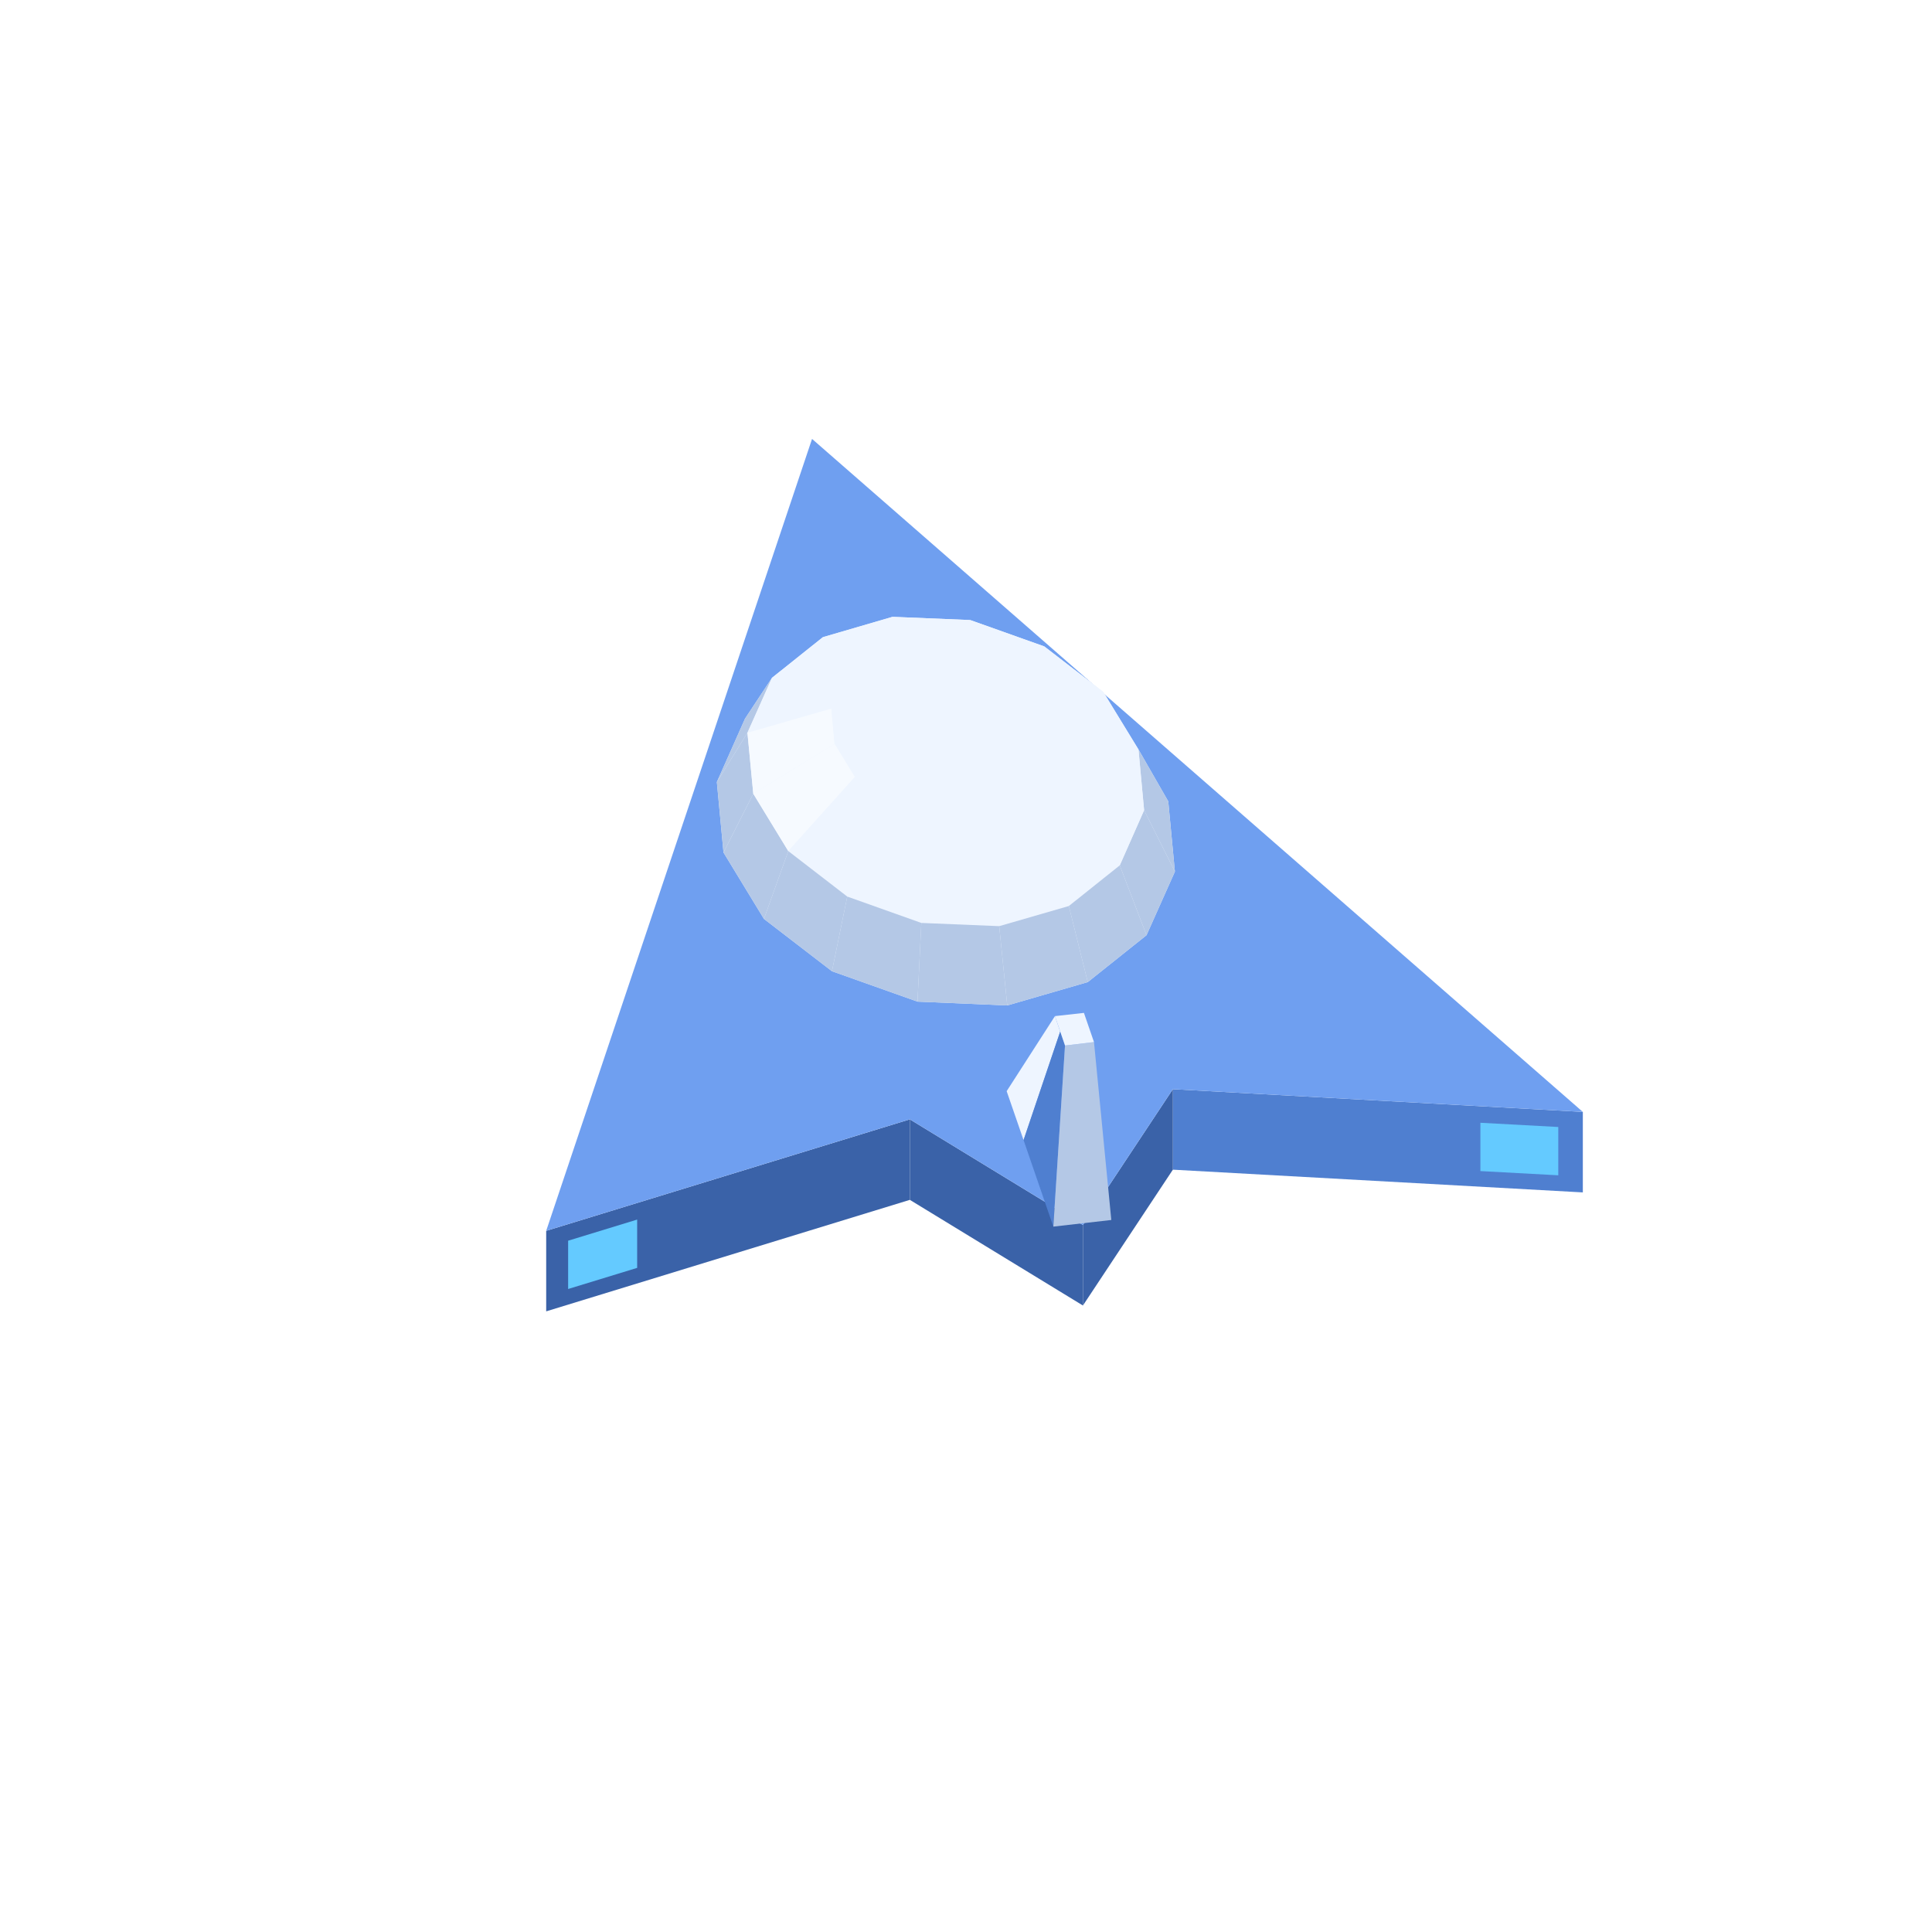
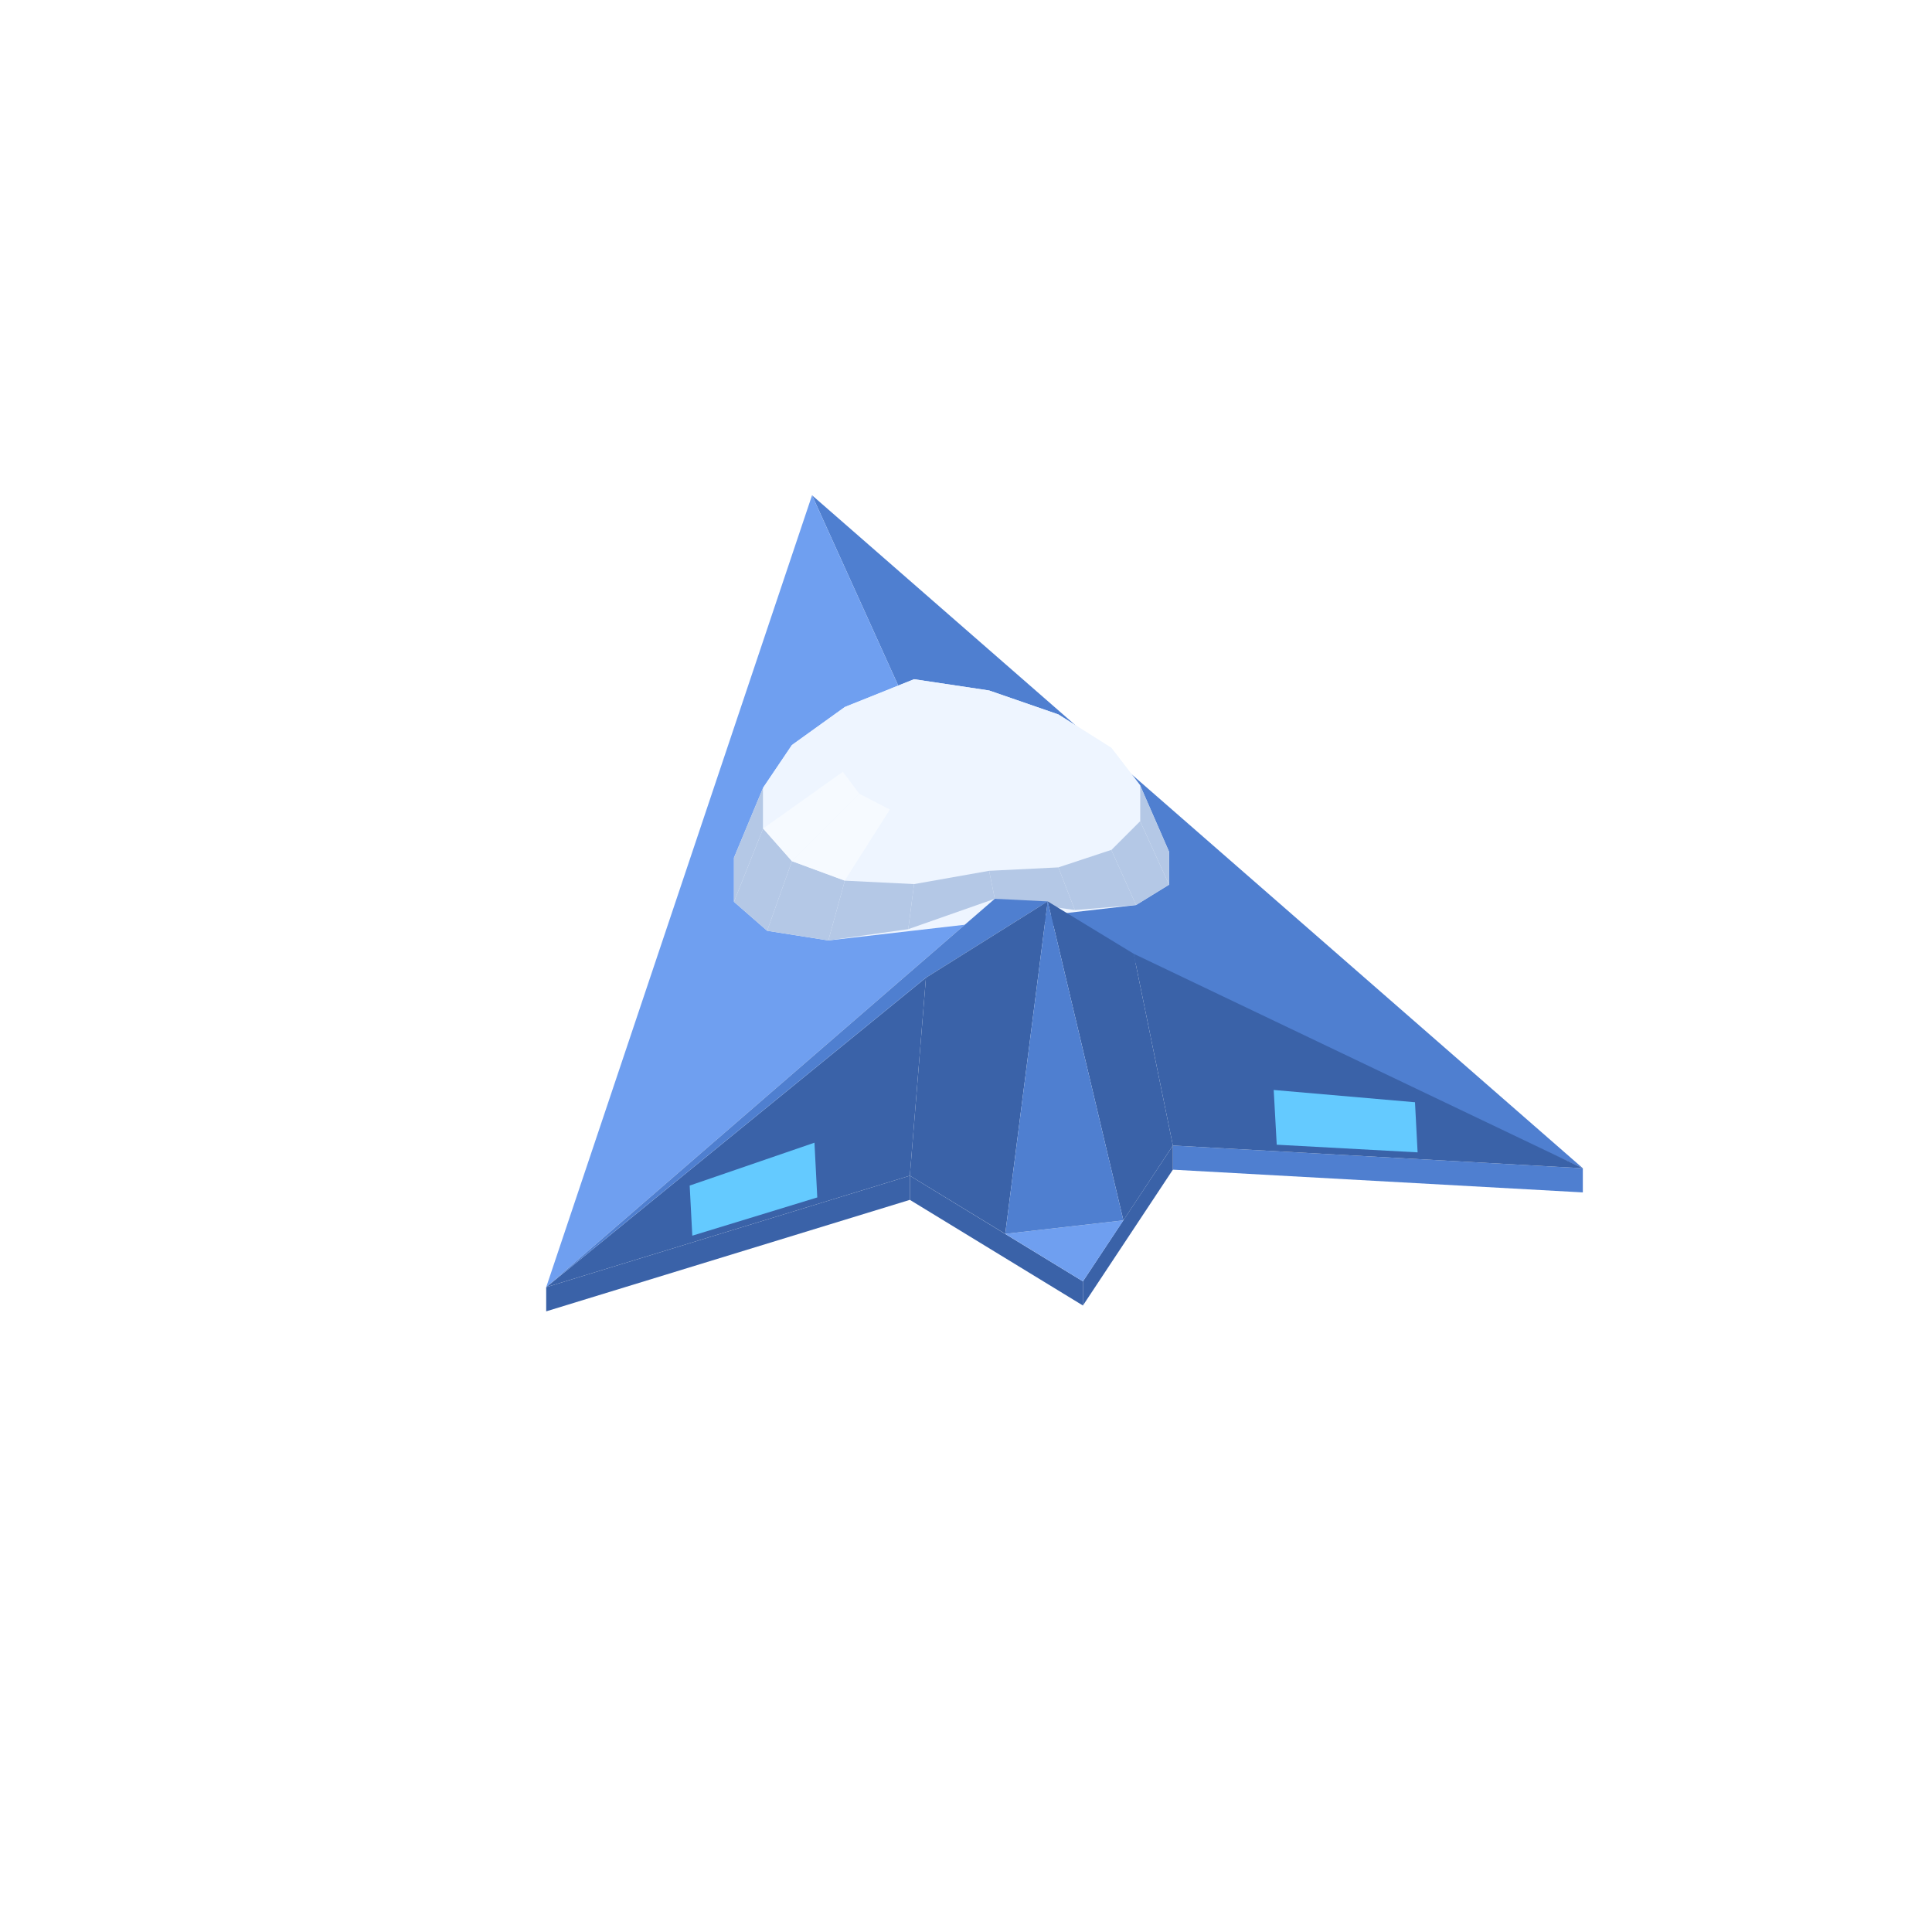
<svg xmlns="http://www.w3.org/2000/svg" width="96" height="96" viewBox="0 0 96 96">
-   <polygon fill="#4f7fd0" points="58.28,54.12 78.65,55.25 78.65,59.25 58.28,58.12" />
-   <polygon fill="#64caff" points="77.43,58.40 73.56,58.19 73.56,55.79 77.43,56.00" />
-   <polygon fill="#3a62a8" points="53.81,60.87 58.28,54.12 58.28,58.12 53.81,64.87" />
-   <polygon fill="#3a62a8" points="45.21,55.62 53.81,60.87 53.81,64.87 45.21,59.62" />
-   <polygon fill="#3a62a8" points="27.14,61.16 45.21,55.62 45.21,59.62 27.14,65.16" />
-   <polygon fill="#64caff" points="28.23,61.65 31.66,60.60 31.66,63.00 28.23,64.05" />
-   <polygon fill="#6f9ff0" points="78.65,55.25 58.28,54.12 53.81,60.87 45.21,55.62 27.14,61.16 40.35,21.81" />
-   <polygon fill="#eef5ff" points="35.62,38.86 37.02,35.71 38.36,33.68 40.89,31.66 44.35,30.65 48.21,30.81 51.89,32.12 54.82,34.38 56.57,37.24 58.05,39.82 58.38,43.31 56.97,46.47 54.05,48.80 50.05,49.96 45.59,49.77 41.34,48.26 37.96,45.66 35.95,42.36" />
-   <polygon fill="#eef5ff" points="44.35,30.65 48.21,30.81 47.70,31.98 45.47,31.89" />
-   <polygon fill="#eef5ff" points="40.89,31.66 44.35,30.65 45.47,31.89 43.47,32.47" />
-   <polygon fill="#eef5ff" points="48.21,30.81 51.89,32.12 49.82,32.74 47.70,31.98" />
-   <polygon fill="#b4c8e6" points="35.62,38.86 37.02,35.71 38.36,33.68 37.14,36.41" />
-   <polygon fill="#eef5ff" points="38.36,33.68 40.89,31.66 43.47,32.47 42.01,33.63" />
-   <polygon fill="#eef5ff" points="51.89,32.12 54.82,34.38 51.52,34.04 49.82,32.74" />
-   <polygon fill="#eef5ff" points="37.14,36.41 38.36,33.68 42.01,33.63 41.31,35.21" />
-   <polygon fill="#eef5ff" points="45.47,31.89 47.70,31.98 47.00,35.59" />
-   <polygon fill="#eef5ff" points="43.47,32.47 45.47,31.89 47.00,35.59" />
-   <polygon fill="#eef5ff" points="47.70,31.98 49.82,32.74 47.00,35.59" />
-   <polygon fill="#eef5ff" points="54.82,34.38 56.57,37.24 52.52,35.69 51.52,34.04" />
-   <polygon fill="#b4c8e6" points="35.95,42.36 35.62,38.86 37.14,36.41 37.43,39.44" />
-   <polygon fill="#eef5ff" points="42.01,33.63 43.47,32.47 47.00,35.59" />
-   <polygon fill="#eef5ff" points="49.82,32.74 51.52,34.04 47.00,35.59" />
-   <polygon fill="#b4c8e6" points="58.05,39.82 58.38,43.31 56.85,40.26 56.57,37.24" />
-   <polygon fill="#eef5ff" points="41.31,35.21 42.01,33.63 47.00,35.59" />
-   <polygon fill="#eef5ff" points="51.52,34.04 52.52,35.69 47.00,35.59" />
-   <polygon fill="#f6faff" points="37.43,39.44 37.14,36.41 41.31,35.21 41.47,36.96" />
-   <polygon fill="#eef5ff" points="56.57,37.24 56.85,40.26 52.69,37.44 52.52,35.69" />
-   <polygon fill="#eef5ff" points="41.47,36.96 41.31,35.21 47.00,35.59" />
-   <polygon fill="#eef5ff" points="52.52,35.69 52.69,37.44 47.00,35.59" />
-   <polygon fill="#b4c8e6" points="37.96,45.66 35.95,42.36 37.43,39.44 39.17,42.29" />
-   <polygon fill="#eef5ff" points="42.48,38.61 41.47,36.96 47.00,35.59" />
-   <polygon fill="#eef5ff" points="52.69,37.44 51.98,39.01 47.00,35.59" />
-   <polygon fill="#f6faff" points="39.17,42.29 37.43,39.44 41.47,36.96 42.48,38.61" />
-   <polygon fill="#b4c8e6" points="58.38,43.31 56.97,46.47 55.64,43.00 56.85,40.26" />
-   <polygon fill="#eef5ff" points="44.17,39.91 42.48,38.61 47.00,35.59" />
-   <polygon fill="#eef5ff" points="56.85,40.26 55.64,43.00 51.98,39.01 52.69,37.44" />
-   <polygon fill="#eef5ff" points="51.98,39.01 50.52,40.18 47.00,35.59" />
-   <polygon fill="#eef5ff" points="46.29,40.67 44.17,39.91 47.00,35.59" />
-   <polygon fill="#eef5ff" points="50.52,40.18 48.53,40.76 47.00,35.59" />
-   <polygon fill="#eef5ff" points="48.53,40.76 46.29,40.67 47.00,35.59" />
-   <polygon fill="#eef5ff" points="42.10,44.55 39.17,42.29 42.48,38.61 44.17,39.91" />
-   <polygon fill="#b4c8e6" points="41.34,48.26 37.96,45.66 39.17,42.29 42.10,44.55" />
-   <polygon fill="#eef5ff" points="55.64,43.00 53.11,45.02 50.52,40.18 51.98,39.01" />
-   <polygon fill="#b4c8e6" points="56.97,46.47 54.05,48.80 53.11,45.02 55.64,43.00" />
-   <polygon fill="#eef5ff" points="45.78,45.86 42.10,44.55 44.17,39.91 46.29,40.67" />
-   <polygon fill="#eef5ff" points="53.11,45.02 49.65,46.02 48.53,40.76 50.52,40.18" />
-   <polygon fill="#eef5ff" points="49.65,46.02 45.78,45.86 46.29,40.67 48.53,40.76" />
-   <polygon fill="#b4c8e6" points="45.59,49.77 41.34,48.26 42.10,44.55 45.78,45.86" />
-   <polygon fill="#b4c8e6" points="54.05,48.80 50.05,49.96 49.65,46.02 53.11,45.02" />
-   <polygon fill="#b4c8e6" points="50.05,49.96 45.59,49.77 45.78,45.86 49.65,46.02" />
-   <polygon fill="#eef5ff" points="50.02,54.22 52.42,50.49 52.68,51.26 50.86,56.65" />
-   <polygon fill="#4f7fd0" points="50.86,56.65 52.68,51.26 52.92,51.95 52.34,60.95" />
-   <polygon fill="#b4c8e6" points="54.36,51.78 55.22,60.62 52.34,60.95 52.92,51.95" />
-   <polygon fill="#eef5ff" points="53.86,50.33 54.36,51.78 52.92,51.95 52.42,50.49" />
+   <polygon fill="#4f7fd0" points="58.28,56.92 78.65,58.05 78.65,59.25 58.28,58.12" />
+   <polygon fill="#3a62a8" points="53.81,63.67 58.28,56.92 58.28,58.12 53.81,64.87" />
+   <polygon fill="#3a62a8" points="45.21,58.42 53.81,63.67 53.81,64.87 45.21,59.62" />
+   <polygon fill="#3a62a8" points="27.14,63.96 45.21,58.42 45.21,59.62 27.14,65.16" />
+   <polygon fill="#4f7fd0" points="40.35,24.61 78.65,58.05 49.43,44.66" />
+   <polygon fill="#6f9ff0" points="49.43,44.66 27.14,63.96 40.35,24.61" />
+   <polygon fill="#eef5ff" points="36.47,42.62 37.92,39.14 39.35,37.02 41.98,35.13 45.42,33.75 49.15,34.31 52.59,35.50 55.22,37.16 56.65,39.02 58.09,42.32 58.09,43.96 56.45,44.97 41.16,46.73 38.12,46.25 36.47,44.81" />
+   <polygon fill="#eef5ff" points="45.42,33.75 49.15,34.31 48.36,34.55 46.21,34.47" />
+   <polygon fill="#eef5ff" points="49.15,34.31 52.59,35.50 50.35,35.08 48.36,34.55" />
+   <polygon fill="#eef5ff" points="41.98,35.13 45.42,33.75 46.21,34.47 44.22,35.03" />
+   <polygon fill="#eef5ff" points="52.59,35.50 55.22,37.16 51.87,35.98 50.35,35.08" />
+   <polygon fill="#eef5ff" points="39.35,37.02 41.98,35.13 44.22,35.03 42.70,35.96" />
+   <polygon fill="#eef5ff" points="55.22,37.16 56.65,39.02 52.69,37.11 51.87,35.98" />
+   <polygon fill="#eef5ff" points="37.92,39.14 39.35,37.02 42.70,35.96 41.88,37.13" />
+   <polygon fill="#b4c8e6" points="36.47,44.81 36.47,42.62 37.92,39.14 37.92,41.17" />
+   <polygon fill="#eef5ff" points="46.21,34.47 48.36,34.55 47.28,37.11" />
+   <polygon fill="#b4c8e6" points="58.09,42.32 58.09,43.96 56.65,40.80 56.65,39.02" />
+   <polygon fill="#eef5ff" points="48.36,34.55 50.35,35.08 47.28,37.11" />
+   <polygon fill="#eef5ff" points="44.22,35.03 46.21,34.47 47.28,37.11" />
+   <polygon fill="#eef5ff" points="50.35,35.08 51.87,35.98 47.28,37.11" />
+   <polygon fill="#eef5ff" points="42.70,35.96 44.22,35.03 47.28,37.11" />
+   <polygon fill="#eef5ff" points="51.87,35.98 52.69,37.11 47.28,37.11" />
+   <polygon fill="#eef5ff" points="41.88,37.13 42.70,35.96 47.28,37.11" />
+   <polygon fill="#eef5ff" points="37.92,41.17 37.92,39.14 41.88,37.13 41.88,38.35" />
+   <polygon fill="#eef5ff" points="56.65,39.02 56.65,40.80 52.69,38.30 52.69,37.11" />
+   <polygon fill="#eef5ff" points="41.88,38.35 41.88,37.13 47.28,37.11" />
+   <polygon fill="#eef5ff" points="52.69,37.11 52.69,38.30 47.28,37.11" />
+   <polygon fill="#b4c8e6" points="38.12,46.25 36.47,44.81 37.92,41.17 39.35,42.79" />
+   <polygon fill="#b4c8e6" points="58.09,43.96 56.45,44.97 55.22,42.23 56.65,40.80" />
+   <polygon fill="#eef5ff" points="42.70,39.44 41.88,38.35 47.28,37.11" />
+   <polygon fill="#eef5ff" points="52.69,38.30 51.87,39.36 47.28,37.11" />
+   <polygon fill="#f6faff" points="39.35,42.79 37.92,41.17 41.88,38.35 42.70,39.44" />
+   <polygon fill="#eef5ff" points="56.65,40.80 55.22,42.23 51.87,39.36 52.69,38.30" />
+   <polygon fill="#eef5ff" points="44.22,40.23 42.70,39.44 47.28,37.11" />
+   <polygon fill="#eef5ff" points="51.87,39.36 50.35,40.13 47.28,37.11" />
+   <polygon fill="#eef5ff" points="46.21,40.61 44.22,40.23 47.28,37.11" />
+   <polygon fill="#eef5ff" points="50.35,40.13 48.36,40.51 47.28,37.11" />
+   <polygon fill="#eef5ff" points="48.36,40.51 46.21,40.61 47.28,37.11" />
+   <polygon fill="#b4c8e6" points="41.16,46.73 38.12,46.25 39.35,42.79 41.98,43.76" />
+   <polygon fill="#f6faff" points="41.98,43.76 39.35,42.79 42.70,39.44 44.22,40.23" />
+   <polygon fill="#eef5ff" points="55.22,42.23 52.59,43.10 50.35,40.13 51.87,39.36" />
+   <polygon fill="#b4c8e6" points="56.45,44.97 53.41,45.22 52.59,43.10 55.22,42.23" />
+   <polygon fill="#eef5ff" points="45.42,43.93 41.98,43.76 44.22,40.23 46.21,40.61" />
+   <polygon fill="#eef5ff" points="52.59,43.10 49.15,43.27 48.36,40.51 50.35,40.13" />
+   <polygon fill="#eef5ff" points="49.15,43.27 45.42,43.93 46.21,40.61 48.36,40.51" />
+   <polygon fill="#b4c8e6" points="45.13,46.17 41.16,46.73 41.98,43.76 45.42,43.93" />
+   <polygon fill="#b4c8e6" points="53.41,45.22 49.43,44.66 49.15,43.27 52.59,43.10" />
+   <polygon fill="#b4c8e6" points="49.43,44.66 45.13,46.17 45.42,43.93 49.15,43.27" />
+   <polygon fill="#3a62a8" points="78.65,58.05 58.28,56.92 56.33,47.39" />
+   <polygon fill="#3a62a8" points="58.28,56.92 55.82,60.64 52.06,44.79 56.33,47.39" />
+   <polygon fill="#3a62a8" points="46.01,48.58 45.21,58.42 27.14,63.96" />
+   <polygon fill="#4f7fd0" points="52.06,44.79 46.01,48.58 27.14,63.96 49.43,44.66" />
+   <polygon fill="#3a62a8" points="46.01,48.58 52.06,44.79 49.95,61.31 45.21,58.42" />
+   <polygon fill="#6f9ff0" points="55.82,60.64 53.81,63.67 49.95,61.31" />
+   <polygon fill="#4f7fd0" points="52.06,44.79 55.82,60.64 49.95,61.31" />
+   <polygon fill="#64caff" points="70.44,57.26 63.44,56.88 63.29,54.16 70.31,54.77" />
+   <polygon fill="#64caff" points="34.27,58.91 40.47,56.78 40.61,59.50 34.40,61.40" />
</svg>
